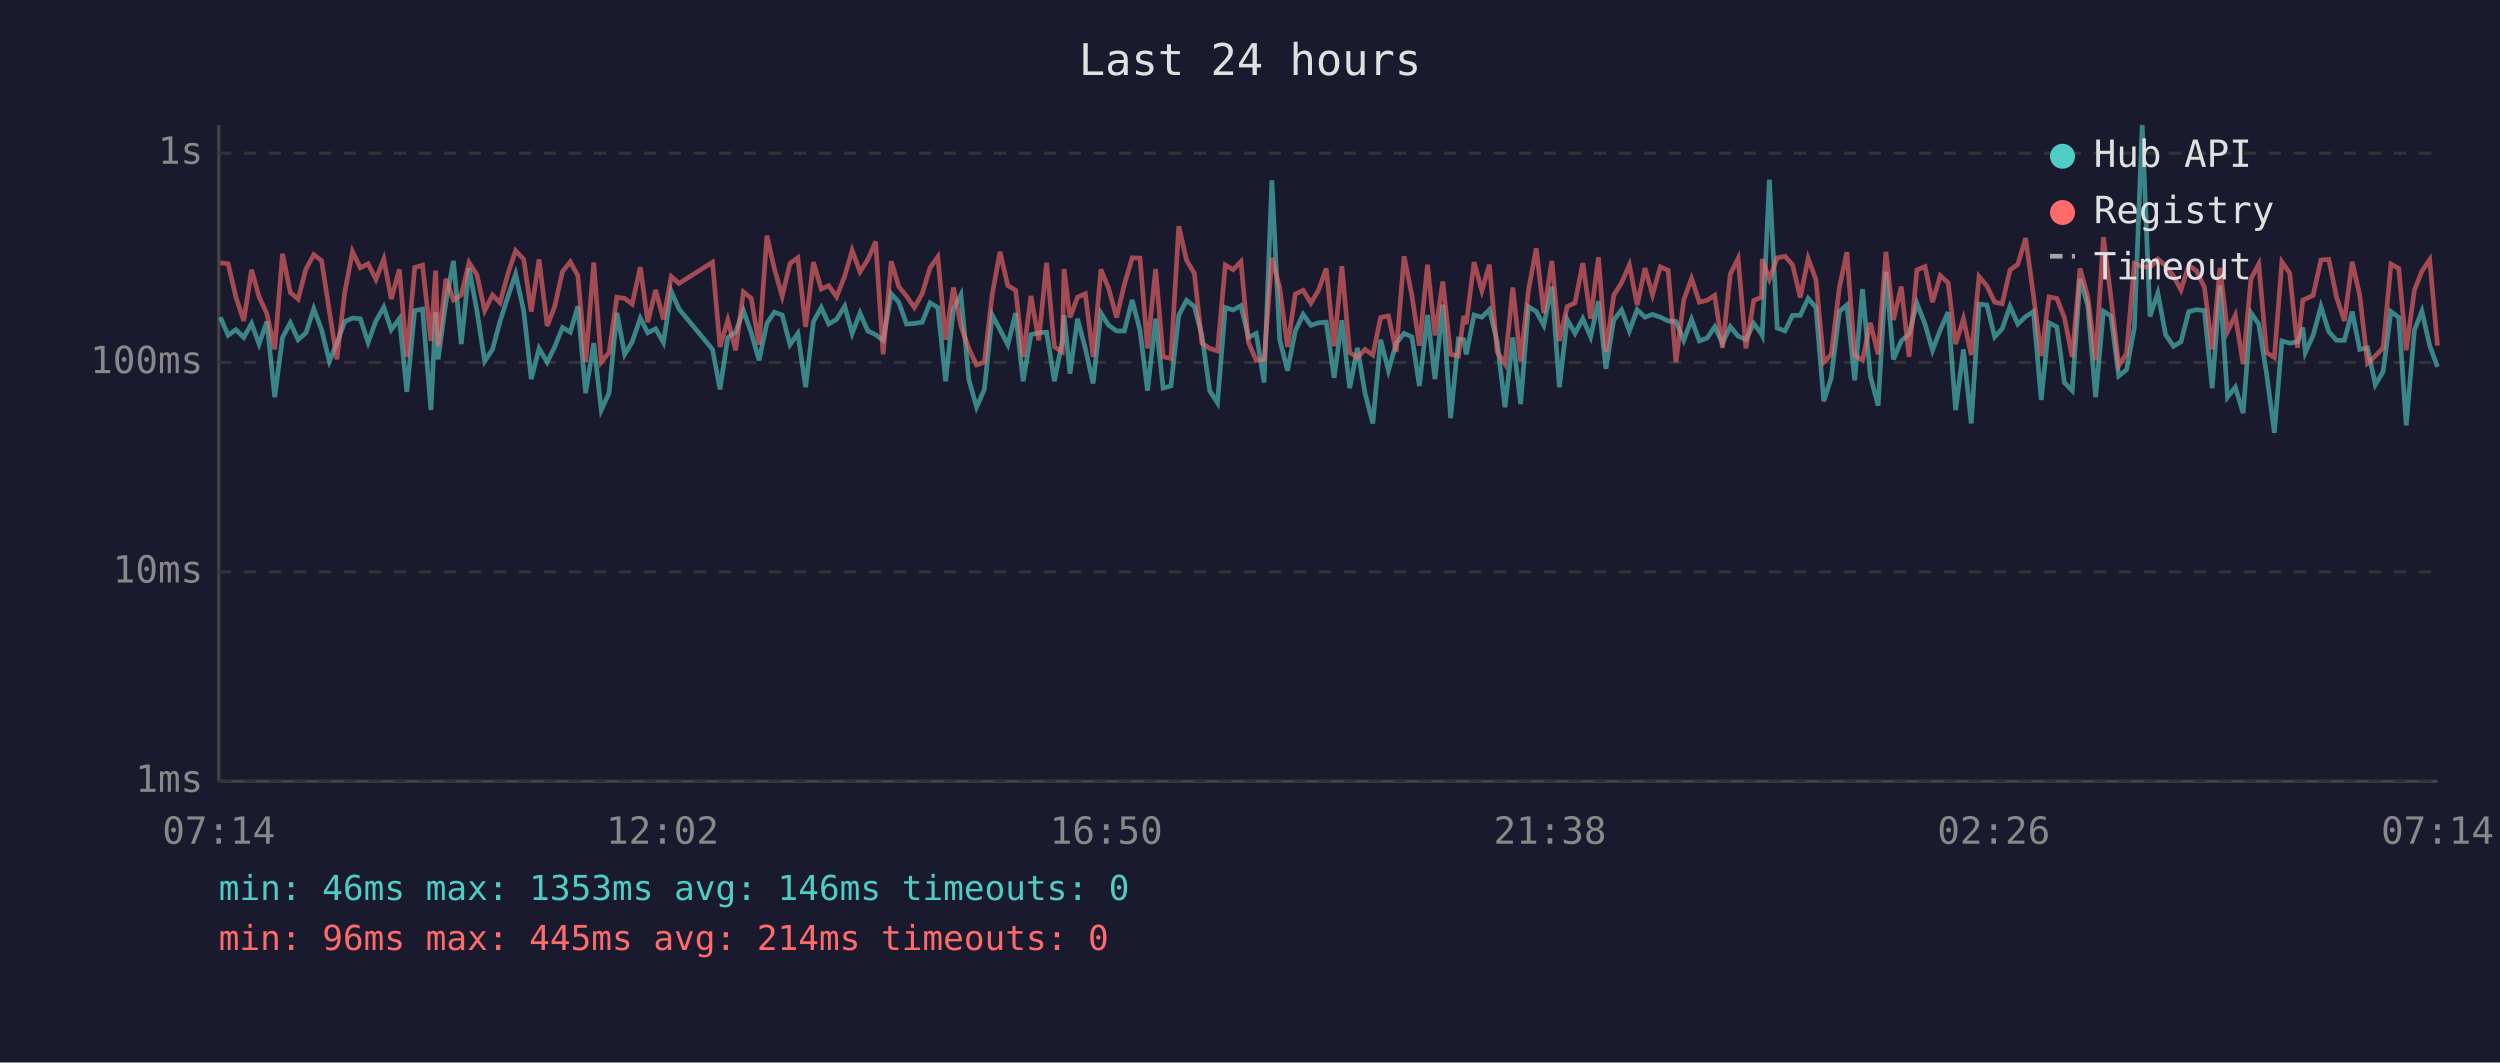
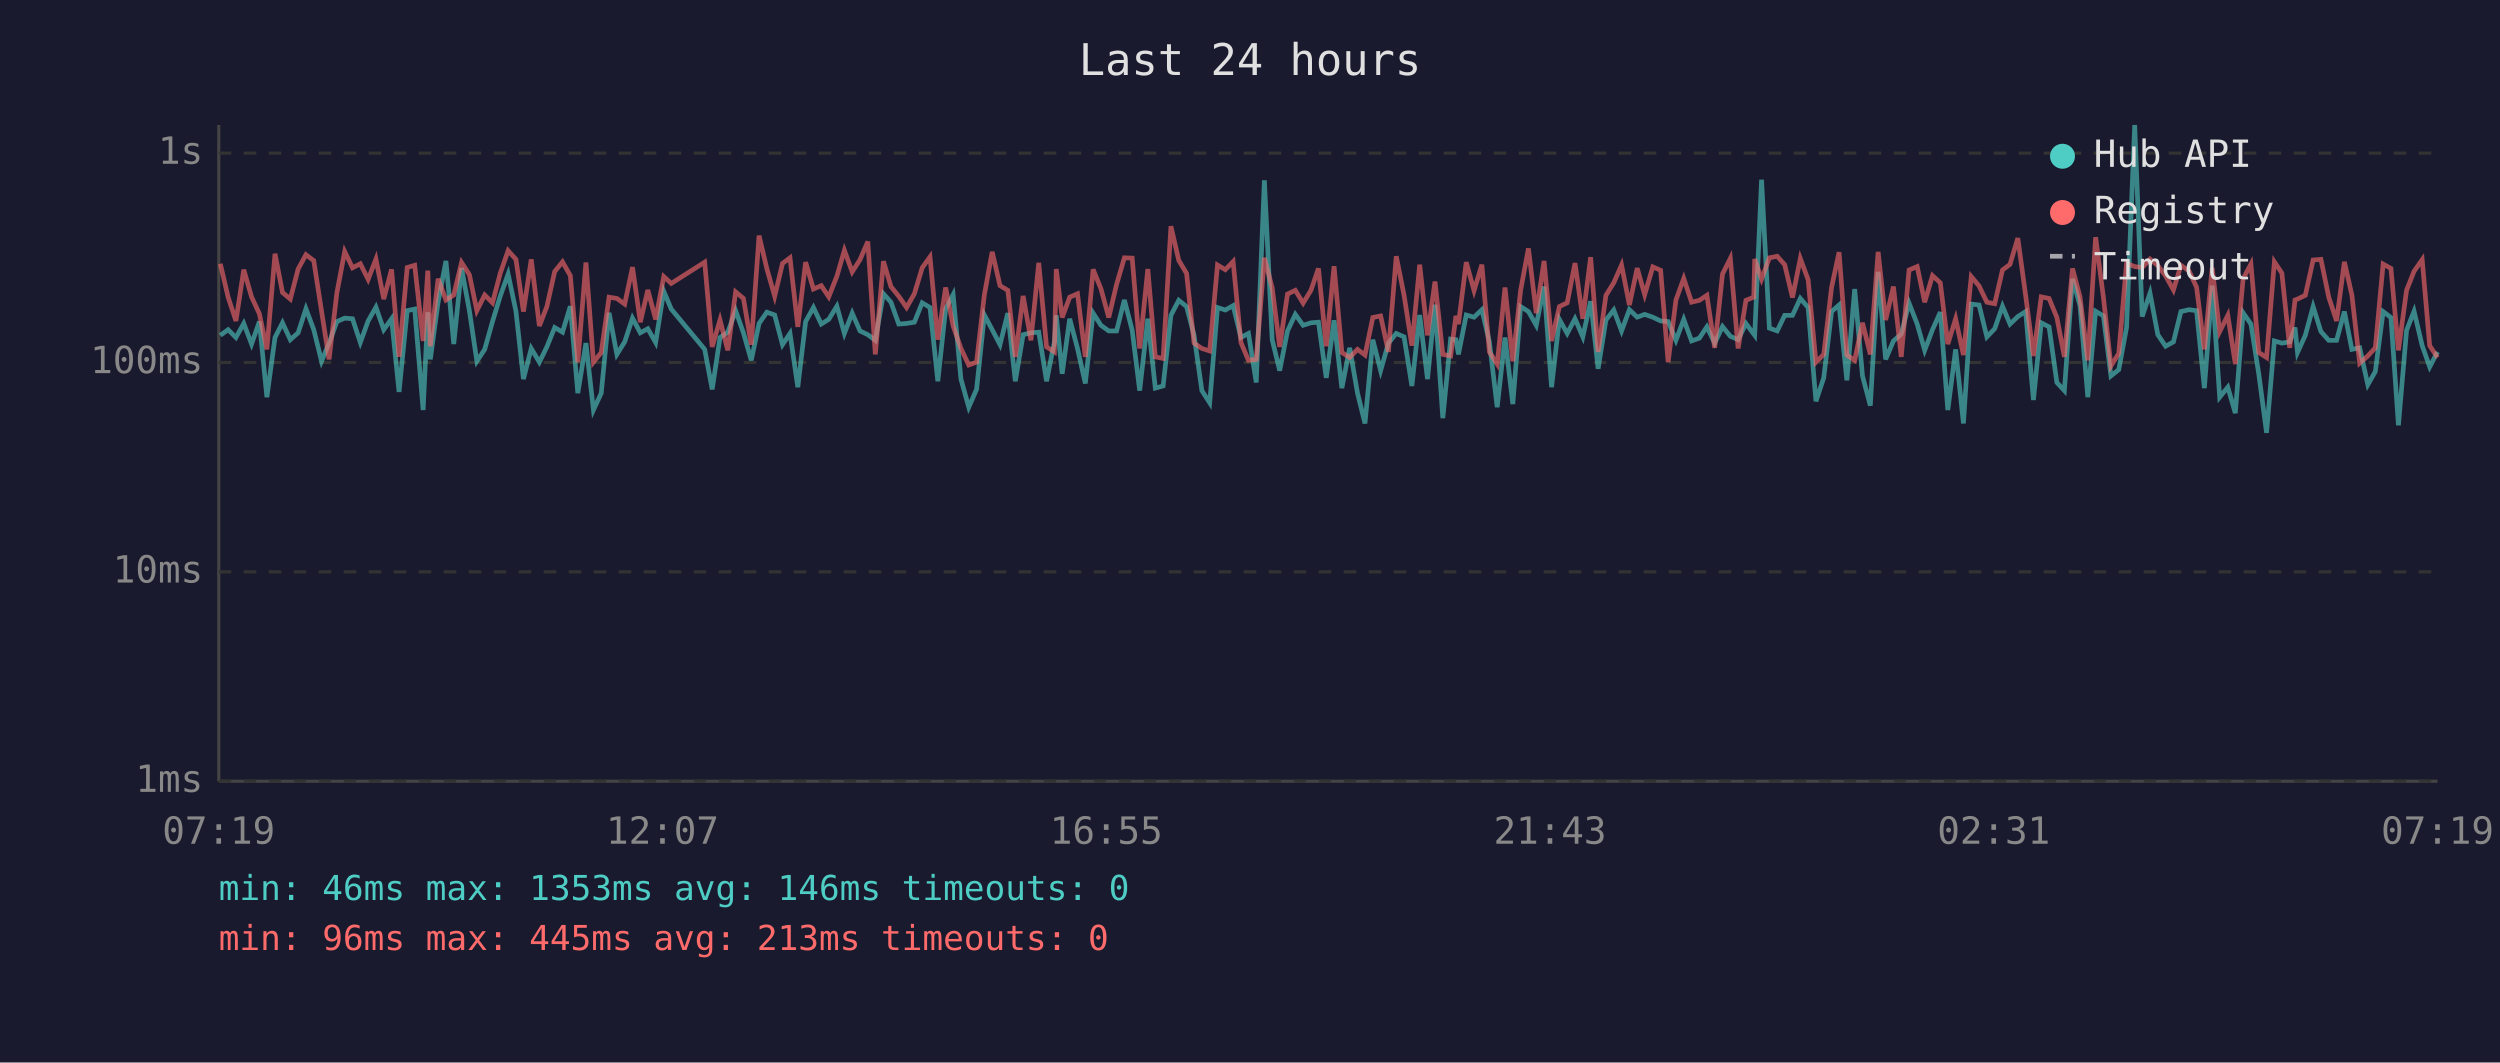
<svg xmlns="http://www.w3.org/2000/svg" viewBox="0 0 800 340" font-family="monospace" font-size="12">
  <rect width="800" height="340" fill="#1a1a2e" />
  <text x="400" y="24" fill="#e0e0e0" font-size="14" text-anchor="middle">Last 24 hours</text>
  <line x1="70" y1="40" x2="70" y2="250" stroke="#444" stroke-width="1" />
  <line x1="70" y1="250" x2="780" y2="250" stroke="#444" stroke-width="1" />
  <line x1="70" y1="250" x2="780" y2="250" stroke="#333" stroke-width="1" stroke-dasharray="4" />
  <text x="65" y="250" fill="#888" text-anchor="end" dominant-baseline="middle">1ms</text>
  <line x1="70" y1="183" x2="780" y2="183" stroke="#333" stroke-width="1" stroke-dasharray="4" />
  <text x="65" y="183" fill="#888" text-anchor="end" dominant-baseline="middle">10ms</text>
  <line x1="70" y1="116" x2="780" y2="116" stroke="#333" stroke-width="1" stroke-dasharray="4" />
  <text x="65" y="116" fill="#888" text-anchor="end" dominant-baseline="middle">100ms</text>
  <line x1="70" y1="49" x2="780" y2="49" stroke="#333" stroke-width="1" stroke-dasharray="4" />
  <text x="65" y="49" fill="#888" text-anchor="end" dominant-baseline="middle">1s</text>
-   <text x="70" y="270" fill="#888" text-anchor="middle">07:14</text>
-   <text x="212" y="270" fill="#888" text-anchor="middle">12:02</text>
-   <text x="354" y="270" fill="#888" text-anchor="middle">16:50</text>
-   <text x="496" y="270" fill="#888" text-anchor="middle">21:38</text>
-   <text x="638" y="270" fill="#888" text-anchor="middle">02:26</text>
-   <text x="780" y="270" fill="#888" text-anchor="middle">07:14</text>
-   <polyline points="70.5,101.5 73.0,107.3 75.5,105.5 78.0,108.0 80.5,103.5 82.9,110.1 85.4,102.9 87.9,127.1 90.4,108.0 92.9,103.3 95.4,108.7 97.9,106.5 100.4,98.8 102.9,105.5 105.4,115.6 107.8,109.8 110.3,102.9 112.8,101.8 115.3,102.0 117.8,109.6 120.3,102.7 122.8,98.3 125.2,105.5 127.8,102.0 130.2,125.4 132.7,99.4 135.2,98.9 137.9,131.2 139.4,99.9 140.2,115.0 142.7,96.7 145.1,83.5 147.6,110.1 150.1,85.8 152.6,99.4 155.1,115.6 157.6,111.8 160.0,102.9 162.6,94.7 165.0,87.7 167.6,99.6 170.0,121.3 172.5,111.5 175.1,115.9 177.5,111.0 180.0,104.8 182.5,106.3 184.9,98.0 187.4,125.8 190.0,109.8 192.4,131.2 194.9,125.8 197.4,100.1 199.9,113.4 202.3,109.4 204.9,101.8 207.3,106.5 209.8,105.2 212.3,109.6 214.8,93.2 217.3,98.9 228.0,111.8 230.4,124.6 232.9,108.0 235.4,106.3 237.9,99.4 240.4,106.5 242.9,115.3 245.4,103.5 247.8,99.9 250.3,100.8 252.8,110.3 255.3,106.7 257.8,123.9 260.3,102.9 262.8,98.4 265.2,103.7 267.7,102.2 270.3,98.0 272.7,106.7 275.2,100.2 277.7,105.9 280.2,107.1 282.6,108.9 285.2,94.0 287.6,96.7 290.1,103.7 292.6,103.5 295.1,103.1 297.6,96.9 300.1,98.4 302.6,122.0 305.1,98.9 307.5,94.3 310.0,121.3 312.5,130.3 315.0,124.6 317.5,100.8 320.0,105.5 322.5,110.3 325.0,100.2 327.4,122.0 329.9,107.1 332.4,106.5 334.9,106.3 337.4,122.0 339.9,109.4 340.5,100.9 342.4,119.6 344.8,102.0 347.3,111.5 349.8,122.7 352.3,100.2 354.8,104.1 357.3,105.9 359.8,105.9 362.3,96.0 364.8,105.7 367.2,125.0 369.8,102.0 372.2,124.2 374.7,123.5 377.2,100.9 379.7,96.1 382.2,98.1 384.6,107.3 387.1,125.0 389.6,128.9 392.1,98.4 394.6,99.2 397.1,97.8 399.5,108.0 402.0,106.7 404.5,122.4 407.0,57.7 409.5,108.7 412.0,118.6 414.5,105.9 417.0,100.6 419.5,104.1 421.9,103.3 424.4,103.1 426.9,120.9 429.4,102.5 431.9,124.2 434.4,111.3 436.8,125.8 439.3,135.5 441.8,108.7 444.3,118.6 446.8,109.8 449.3,106.7 451.8,107.8 454.2,123.5 456.8,100.8 459.2,121.3 461.7,97.5 464.2,133.8 466.7,108.5 468.4,108.7 469.2,113.4 471.7,100.8 474.2,101.5 476.6,99.1 479.1,109.4 481.6,130.3 484.1,108.0 486.6,129.3 489.1,98.1 491.6,99.7 494.0,104.1 496.6,91.7 499.0,123.9 501.5,102.2 504.0,106.7 506.5,102.0 509.0,107.8 511.5,96.4 513.9,118.0 516.4,102.4 518.9,99.2 521.4,105.9 523.9,99.1 526.4,101.5 528.8,100.6 531.3,101.5 533.8,102.7 536.3,102.9 538.8,108.9 541.3,102.2 543.8,109.1 546.3,108.2 548.7,104.6 551.2,109.8 553.7,104.5 556.2,107.6 558.7,108.7 561.2,103.5 563.7,106.9 563.9,107.3 566.2,57.5 568.7,105.0 571.2,105.9 573.6,100.9 576.1,100.9 578.6,95.5 581.1,98.4 583.6,128.4 586.0,120.9 588.6,99.7 591.0,97.6 593.5,121.7 596.0,92.5 598.5,120.3 601.0,129.8 603.5,87.0 605.9,115.0 608.4,109.1 610.9,106.9 613.4,97.0 616.0,103.7 618.4,112.1 620.9,105.5 623.4,99.9 625.8,131.2 628.3,111.8 630.8,135.5 633.3,97.3 635.8,97.6 638.3,107.8 640.7,105.2 643.2,98.0 645.7,103.7 648.2,101.3 650.7,99.7 653.2,128.0 655.7,103.3 658.2,104.6 660.6,122.4 663.1,125.0 665.6,89.2 668.1,97.8 670.6,127.1 673.1,99.6 675.5,101.1 678.0,120.3 680.5,118.3 683.0,104.8 685.5,40.0 688.0,101.3 690.5,93.8 693.0,107.1 695.5,110.8 697.9,109.4 700.4,99.7 702.9,99.1 705.4,99.4 707.9,124.2 710.4,91.4 712.8,127.1 715.3,123.9 717.8,132.2 720.3,100.1 722.8,103.7 725.3,119.6 727.8,138.5 730.2,109.1 732.7,109.8 735.2,109.4 736.9,104.8 737.7,112.8 740.2,107.3 742.7,98.1 745.2,106.1 747.7,108.9 750.2,108.9 752.7,99.7 755.1,111.8 757.6,111.3 760.1,123.1 762.6,118.9 765.1,99.7 767.6,101.6 770.0,136.1 772.6,105.7 775.0,99.6 777.5,110.6 780.0,117.4" fill="none" stroke="#4ecdc4" stroke-width="1.5" opacity="0.6" />
-   <polyline points="70.5,84.1 73.0,84.4 75.5,95.1 78.0,102.7 80.5,86.3 82.9,95.0 85.4,100.4 87.9,111.8 90.4,81.2 92.9,93.6 95.4,95.7 97.9,86.1 100.4,81.5 102.9,83.4 105.4,99.6 107.8,115.0 110.3,93.7 112.8,80.5 115.3,85.7 117.8,84.4 120.3,89.4 122.8,82.9 125.2,95.7 127.8,86.2 130.2,114.2 132.7,85.6 135.2,84.9 137.9,109.1 139.4,86.6 140.2,110.8 142.7,89.2 145.1,96.0 147.6,94.4 150.1,84.0 152.6,87.9 155.1,99.4 157.6,94.4 160.0,96.9 162.6,87.4 165.0,80.2 167.6,83.0 170.0,99.7 172.5,83.0 175.1,104.3 177.5,98.1 180.0,86.9 182.5,83.8 184.9,88.2 187.4,115.9 190.0,84.0 192.4,115.9 194.9,112.8 197.4,95.1 199.9,95.5 202.3,97.3 204.9,85.5 207.3,103.1 209.8,92.8 212.3,102.2 214.8,88.5 217.3,90.7 228.0,83.9 230.4,111.0 232.9,102.4 235.4,112.1 237.9,93.4 240.4,95.5 242.9,110.3 245.4,75.4 247.8,86.0 250.3,94.8 252.8,84.3 255.3,82.5 257.8,104.6 260.3,83.9 262.8,92.5 265.2,91.4 267.7,95.0 270.3,88.4 272.7,80.1 275.2,87.0 277.7,83.1 280.2,77.3 282.6,113.4 285.2,83.6 287.6,91.7 290.1,94.8 292.6,98.4 295.1,94.0 297.6,85.7 300.1,82.2 302.6,108.7 305.1,92.0 307.5,104.3 310.0,111.5 312.5,116.8 315.0,115.9 317.5,94.3 320.0,80.6 322.5,91.4 325.0,92.9 327.4,114.2 329.9,94.7 332.4,108.9 334.9,84.1 337.4,111.0 339.9,112.6 340.5,86.1 342.4,101.6 344.8,95.1 347.3,94.0 349.8,114.2 352.3,86.2 354.8,92.4 357.3,101.6 359.8,91.0 362.3,82.5 364.8,82.6 367.2,111.5 369.8,86.1 372.2,114.2 374.7,114.7 377.2,72.4 379.7,83.3 382.2,87.5 384.6,109.8 387.1,111.5 389.6,112.3 392.1,84.8 394.6,86.3 397.1,83.7 399.5,109.6 402.0,115.3 404.5,115.0 407.0,82.5 409.5,92.1 412.0,111.0 414.5,94.1 417.0,92.9 419.5,97.0 421.9,92.9 424.4,85.9 426.9,110.8 429.4,85.2 431.9,112.8 434.4,114.4 436.8,111.8 439.3,113.6 441.8,101.6 444.3,101.1 446.8,112.6 449.3,82.0 451.8,94.5 454.2,110.6 456.8,84.7 459.2,107.3 461.7,90.1 464.2,113.4 466.7,113.9 468.4,101.1 469.2,103.7 471.7,83.9 474.2,93.0 476.6,84.7 479.1,112.6 481.6,116.5 484.1,92.0 486.6,115.6 489.1,92.9 491.6,79.5 494.0,100.2 496.6,83.5 499.0,109.1 501.5,98.1 504.0,96.9 506.5,84.2 509.0,102.0 511.5,82.3 513.9,112.6 516.4,94.5 518.9,90.5 521.4,84.8 523.9,97.6 526.4,85.8 528.8,94.3 531.3,85.4 533.8,86.5 536.3,115.9 538.8,96.0 541.3,89.1 543.8,96.7 546.3,96.1 548.7,94.5 551.2,111.3 553.7,87.7 556.2,82.7 558.7,111.5 561.2,96.1 563.7,95.1 563.9,82.9 566.2,89.3 568.7,82.5 571.2,82.0 573.6,84.7 576.1,95.2 578.6,82.7 581.1,89.5 583.6,115.9 586.0,113.4 588.6,92.0 591.0,80.7 593.5,113.6 596.0,115.3 598.5,103.3 601.0,113.4 603.5,80.6 605.9,102.4 608.4,91.7 610.9,114.2 613.4,86.4 616.0,85.3 618.4,96.7 620.9,88.2 623.4,90.5 625.8,110.1 628.3,102.0 630.8,113.6 633.3,88.5 635.8,91.5 638.3,96.7 640.7,97.2 643.2,86.4 645.7,84.6 648.2,76.2 650.7,94.5 653.2,113.9 655.7,95.0 658.2,95.5 660.6,101.6 663.1,114.2 665.6,85.9 668.1,95.0 670.6,115.3 673.1,75.9 675.5,95.2 678.0,117.1 680.5,113.1 683.0,84.3 685.5,85.3 688.0,85.6 690.5,82.9 693.0,85.0 695.5,88.3 697.9,92.8 700.4,84.9 702.9,86.7 705.4,91.9 707.9,111.8 710.4,85.7 712.8,106.1 715.3,100.9 717.8,116.5 720.3,89.2 722.8,84.5 725.3,112.8 727.8,114.4 730.2,83.8 732.7,87.4 735.2,111.3 736.9,96.0 737.7,95.7 740.2,94.5 742.7,83.2 745.2,83.0 747.7,95.1 750.2,102.7 752.7,83.8 755.1,94.4 757.6,116.2 760.1,113.9 762.6,111.3 765.1,84.5 767.6,85.9 770.0,112.1 772.6,92.9 775.0,86.8 777.5,83.1 780.0,110.6" fill="none" stroke="#ff6b6b" stroke-width="1.5" opacity="0.6" />
+   <text x="70" y="270" fill="#888" text-anchor="middle">07:19</text>
+   <text x="212" y="270" fill="#888" text-anchor="middle">12:07</text>
+   <text x="354" y="270" fill="#888" text-anchor="middle">16:55</text>
+   <text x="496" y="270" fill="#888" text-anchor="middle">21:43</text>
+   <text x="638" y="270" fill="#888" text-anchor="middle">02:31</text>
+   <text x="780" y="270" fill="#888" text-anchor="middle">07:19</text>
+   <polyline points="70.5,107.3 73.0,105.5 75.5,108.0 78.0,103.5 80.5,110.1 83.0,102.9 85.4,127.1 88.0,108.0 90.4,103.3 92.9,108.7 95.4,106.5 97.9,98.8 100.4,105.5 102.9,115.6 105.3,109.8 107.8,102.9 110.3,101.8 112.8,102.0 115.3,109.6 117.8,102.7 120.3,98.3 122.8,105.5 125.3,102.0 127.7,125.4 130.3,99.4 132.7,98.9 135.4,131.2 136.9,99.9 137.7,115.0 140.2,96.7 142.7,83.5 145.2,110.1 147.7,85.8 150.2,99.4 152.6,115.6 155.1,111.8 157.6,102.9 160.1,94.7 162.6,87.7 165.1,99.6 167.5,121.3 170.0,111.5 172.6,115.9 175.0,111.0 177.5,104.8 180.0,106.3 182.5,98.0 184.9,125.8 187.5,109.8 189.9,131.2 192.4,125.8 194.9,100.1 197.4,113.4 199.9,109.4 202.4,101.8 204.9,106.5 207.3,105.2 209.8,109.6 212.4,93.2 214.8,98.9 225.5,111.8 227.9,124.6 230.4,108.0 232.9,106.3 235.4,99.4 237.9,106.5 240.4,115.3 242.9,103.5 245.4,99.9 247.9,100.8 250.4,110.3 252.8,106.7 255.3,123.9 257.8,102.9 260.3,98.4 262.8,103.7 265.2,102.2 267.8,98.0 270.2,106.7 272.7,100.2 275.2,105.9 277.7,107.1 280.1,108.9 282.7,94.0 285.1,96.7 287.6,103.7 290.1,103.5 292.6,103.1 295.1,96.9 297.6,98.4 300.1,122.0 302.6,98.9 305.0,94.3 307.5,121.3 310.0,130.3 312.5,124.6 315.0,100.8 317.5,105.5 320.0,110.3 322.5,100.2 324.9,122.0 327.4,107.1 329.9,106.5 332.4,106.3 334.9,122.0 337.4,109.4 338.0,100.9 339.9,119.6 342.3,102.0 344.8,111.5 347.3,122.7 349.8,100.2 352.3,104.1 354.8,105.9 357.3,105.9 359.8,96.0 362.3,105.7 364.7,125.0 367.3,102.0 369.7,124.2 372.2,123.5 374.7,100.9 377.2,96.1 379.7,98.1 382.1,107.3 384.6,125.0 387.1,128.9 389.6,98.4 392.1,99.2 394.6,97.8 397.1,108.0 399.5,106.7 402.0,122.4 404.6,57.7 407.1,108.7 409.5,118.6 412.0,105.9 414.5,100.6 417.0,104.1 419.5,103.3 421.9,103.1 424.4,120.9 426.9,102.5 429.4,124.2 431.9,111.3 434.4,125.8 436.8,135.5 439.3,108.7 441.8,118.6 444.3,109.8 446.8,106.7 449.3,107.8 451.8,123.5 454.3,100.8 456.8,121.3 459.2,97.5 461.7,133.8 464.2,108.5 465.9,108.7 466.7,113.4 469.2,100.8 471.7,101.5 474.2,99.1 476.6,109.4 479.1,130.3 481.6,108.0 484.1,129.3 486.6,98.1 489.1,99.7 491.6,104.1 494.1,91.7 496.5,123.9 499.0,102.2 501.5,106.7 504.0,102.0 506.5,107.8 509.0,96.4 511.4,118.0 513.9,102.4 516.4,99.2 518.9,105.9 521.4,99.1 523.9,101.5 526.3,100.6 528.9,101.5 531.4,102.7 533.8,102.9 536.3,108.9 538.8,102.2 541.3,109.1 543.8,108.2 546.2,104.6 548.7,109.8 551.2,104.5 553.7,107.6 556.2,108.7 558.7,103.5 561.2,106.9 561.5,107.3 563.7,57.5 566.2,105.0 568.7,105.9 571.1,100.9 573.6,100.9 576.1,95.5 578.6,98.4 581.1,128.4 583.6,120.9 586.1,99.7 588.5,97.6 591.0,121.7 593.5,92.5 596.0,120.3 598.5,129.8 601.0,87.0 603.4,115.0 605.9,109.1 608.4,106.9 610.9,97.0 613.5,103.7 615.9,112.1 618.4,105.5 620.9,99.9 623.3,131.2 625.8,111.8 628.3,135.5 630.8,97.3 633.3,97.6 635.8,107.8 638.3,105.2 640.8,98.0 643.2,103.7 645.7,101.3 648.2,99.7 650.7,128.0 653.2,103.3 655.7,104.6 658.2,122.4 660.6,125.0 663.2,89.2 665.6,97.8 668.1,127.1 670.6,99.6 673.1,101.1 675.5,120.3 678.0,118.3 680.5,104.8 683.1,40.0 685.5,101.3 688.0,93.8 690.5,107.1 693.0,110.8 695.5,109.4 697.9,99.7 700.5,99.1 702.9,99.4 705.4,124.2 707.9,91.4 710.3,127.1 712.9,123.9 715.3,132.2 717.8,100.1 720.3,103.7 722.8,119.6 725.3,138.5 727.8,109.1 730.2,109.8 732.7,109.4 734.4,104.8 735.2,112.8 737.7,107.3 740.2,98.1 742.7,106.1 745.2,108.9 747.7,108.9 750.2,99.7 752.6,111.8 755.1,111.3 757.7,123.1 760.1,118.9 762.6,99.7 765.1,101.6 767.5,136.1 770.1,105.7 772.5,99.6 775.1,110.6 777.5,117.4 780.0,112.6" fill="none" stroke="#4ecdc4" stroke-width="1.5" opacity="0.6" />
+   <polyline points="70.5,84.4 73.0,95.1 75.5,102.7 78.0,86.3 80.5,95.0 83.0,100.4 85.4,111.8 88.0,81.2 90.4,93.6 92.9,95.7 95.4,86.1 97.9,81.5 100.4,83.4 102.9,99.6 105.3,115.0 107.8,93.7 110.3,80.5 112.8,85.7 115.3,84.4 117.8,89.4 120.3,82.9 122.8,95.7 125.3,86.2 127.7,114.2 130.3,85.6 132.7,84.9 135.4,109.1 136.9,86.6 137.7,110.8 140.2,89.2 142.7,96.0 145.2,94.4 147.7,84.0 150.2,87.9 152.6,99.4 155.1,94.4 157.6,96.9 160.1,87.4 162.6,80.2 165.1,83.0 167.5,99.7 170.0,83.0 172.6,104.3 175.0,98.1 177.5,86.9 180.0,83.8 182.5,88.2 184.9,115.9 187.5,84.0 189.9,115.9 192.4,112.8 194.9,95.1 197.4,95.5 199.9,97.3 202.4,85.5 204.9,103.1 207.3,92.8 209.8,102.2 212.4,88.5 214.8,90.7 225.5,83.9 227.9,111.0 230.4,102.4 232.9,112.1 235.4,93.4 237.9,95.5 240.4,110.3 242.9,75.4 245.4,86.0 247.9,94.8 250.4,84.3 252.8,82.5 255.3,104.6 257.8,83.9 260.3,92.5 262.8,91.4 265.2,95.0 267.8,88.4 270.2,80.1 272.7,87.0 275.2,83.1 277.7,77.3 280.1,113.4 282.7,83.6 285.1,91.7 287.6,94.8 290.1,98.4 292.6,94.0 295.1,85.7 297.6,82.2 300.1,108.7 302.6,92.0 305.0,104.3 307.5,111.5 310.0,116.8 312.5,115.9 315.0,94.3 317.5,80.6 320.0,91.4 322.5,92.9 324.9,114.2 327.4,94.7 329.9,108.9 332.4,84.1 334.9,111.0 337.4,112.6 338.0,86.1 339.9,101.6 342.3,95.1 344.8,94.0 347.3,114.2 349.8,86.2 352.3,92.4 354.8,101.6 357.3,91.0 359.8,82.5 362.3,82.6 364.7,111.5 367.3,86.1 369.7,114.2 372.2,114.7 374.7,72.4 377.2,83.3 379.7,87.5 382.1,109.8 384.6,111.5 387.1,112.3 389.6,84.8 392.1,86.3 394.6,83.7 397.1,109.6 399.5,115.3 402.0,115.0 404.6,82.5 407.1,92.1 409.5,111.0 412.0,94.1 414.5,92.9 417.0,97.0 419.5,92.9 421.9,85.9 424.4,110.8 426.9,85.2 429.4,112.8 431.9,114.4 434.4,111.8 436.8,113.6 439.3,101.6 441.8,101.1 444.3,112.6 446.8,82.0 449.3,94.5 451.8,110.6 454.3,84.7 456.8,107.3 459.2,90.1 461.7,113.4 464.2,113.9 465.9,101.1 466.7,103.7 469.2,83.9 471.7,93.0 474.2,84.7 476.6,112.6 479.1,116.5 481.6,92.0 484.1,115.6 486.6,92.9 489.1,79.5 491.6,100.2 494.1,83.5 496.5,109.1 499.0,98.1 501.5,96.9 504.0,84.2 506.5,102.0 509.0,82.3 511.4,112.6 513.9,94.5 516.4,90.5 518.9,84.8 521.4,97.6 523.9,85.8 526.3,94.3 528.9,85.4 531.4,86.5 533.8,115.9 536.3,96.0 538.8,89.1 541.3,96.7 543.8,96.1 546.2,94.5 548.7,111.3 551.2,87.7 553.7,82.7 556.2,111.5 558.7,96.1 561.2,95.1 561.5,82.9 563.7,89.3 566.2,82.5 568.7,82.0 571.1,84.7 573.6,95.2 576.1,82.7 578.6,89.5 581.1,115.9 583.6,113.4 586.1,92.0 588.5,80.7 591.0,113.6 593.5,115.3 596.0,103.3 598.5,113.4 601.0,80.6 603.4,102.4 605.9,91.7 608.4,114.2 610.9,86.4 613.5,85.3 615.9,96.7 618.4,88.2 620.9,90.5 623.3,110.1 625.8,102.0 628.3,113.6 630.8,88.5 633.3,91.5 635.8,96.7 638.3,97.2 640.8,86.4 643.2,84.6 645.7,76.2 648.2,94.5 650.7,113.9 653.2,95.0 655.7,95.5 658.2,101.6 660.6,114.2 663.2,85.9 665.6,95.0 668.1,115.3 670.6,75.9 673.1,95.2 675.5,117.1 678.0,113.1 680.5,84.3 683.1,85.3 685.5,85.6 688.0,82.9 690.5,85.0 693.0,88.3 695.5,92.8 697.9,84.9 700.5,86.7 702.9,91.9 705.4,111.8 707.9,85.7 710.3,106.1 712.9,100.9 715.3,116.5 717.8,89.2 720.3,84.5 722.8,112.8 725.3,114.4 727.8,83.8 730.2,87.4 732.7,111.3 734.4,96.0 735.2,95.7 737.7,94.5 740.2,83.2 742.7,83.0 745.2,95.1 747.7,102.7 750.2,83.8 752.6,94.4 755.1,116.2 757.7,113.9 760.1,111.3 762.6,84.5 765.1,85.9 767.5,112.1 770.1,92.9 772.5,86.8 775.1,83.1 777.5,110.6 780.0,114.4" fill="none" stroke="#ff6b6b" stroke-width="1.5" opacity="0.6" />
  <circle cx="660" cy="50" r="4" fill="#4ecdc4" />
  <text x="670" y="50" fill="#e0e0e0" dominant-baseline="middle">Hub API</text>
  <circle cx="660" cy="68" r="4" fill="#ff6b6b" />
  <text x="670" y="68" fill="#e0e0e0" dominant-baseline="middle">Registry</text>
  <line x1="656" y1="82" x2="664" y2="82" stroke="#e0e0e0" stroke-width="1.5" stroke-dasharray="4,3" opacity="0.7" />
  <text x="670" y="86" fill="#e0e0e0" dominant-baseline="middle">Timeout</text>
  <text x="70" y="288" fill="#4ecdc4" font-size="11">min: 46ms  max: 1353ms  avg: 146ms  timeouts: 0</text>
-   <text x="70" y="304" fill="#ff6b6b" font-size="11">min: 96ms  max: 445ms  avg: 214ms  timeouts: 0</text>
+   <text x="70" y="304" fill="#ff6b6b" font-size="11">min: 96ms  max: 445ms  avg: 213ms  timeouts: 0</text>
</svg>
